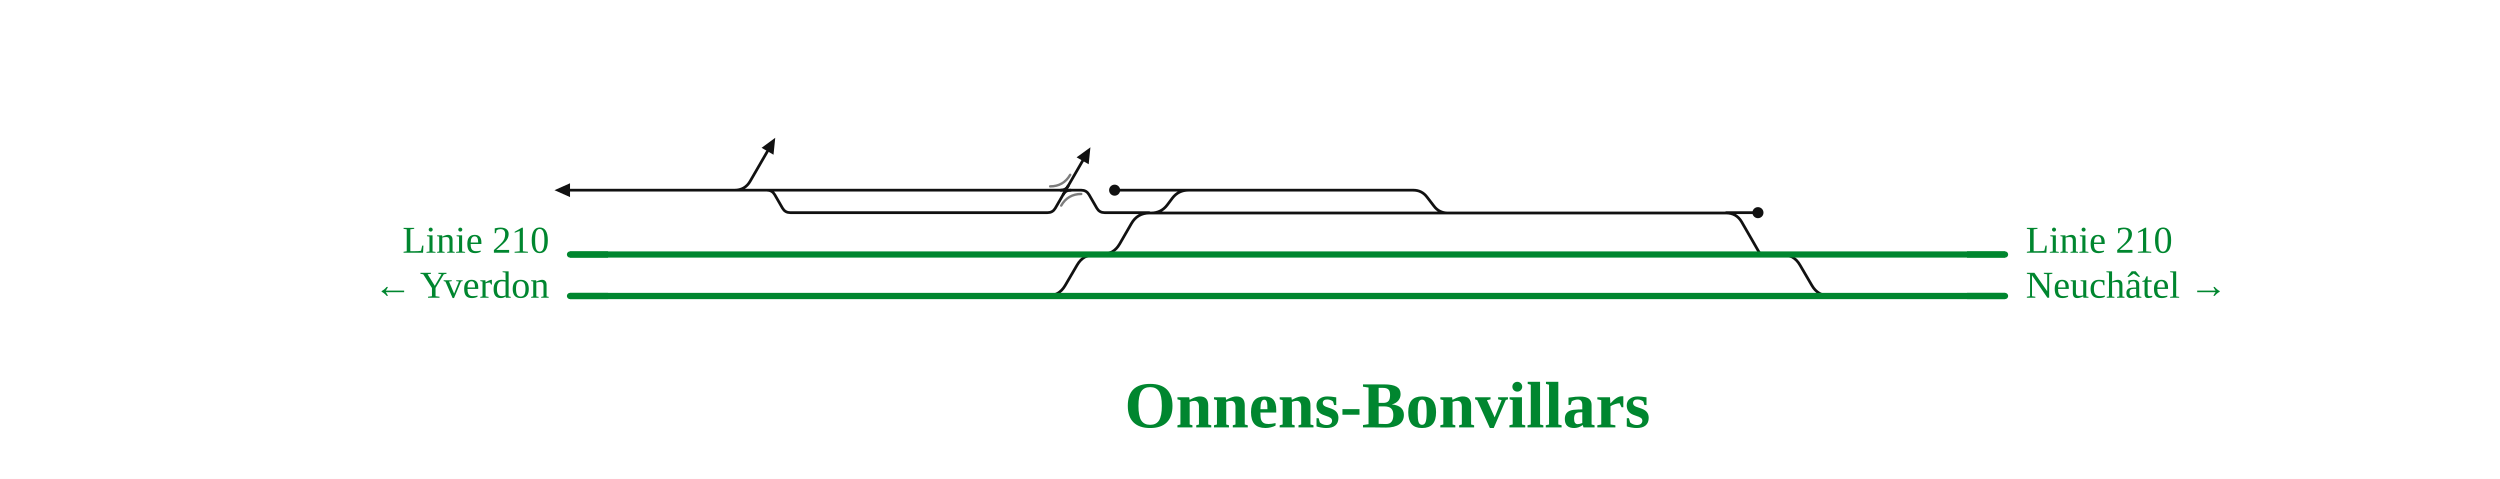
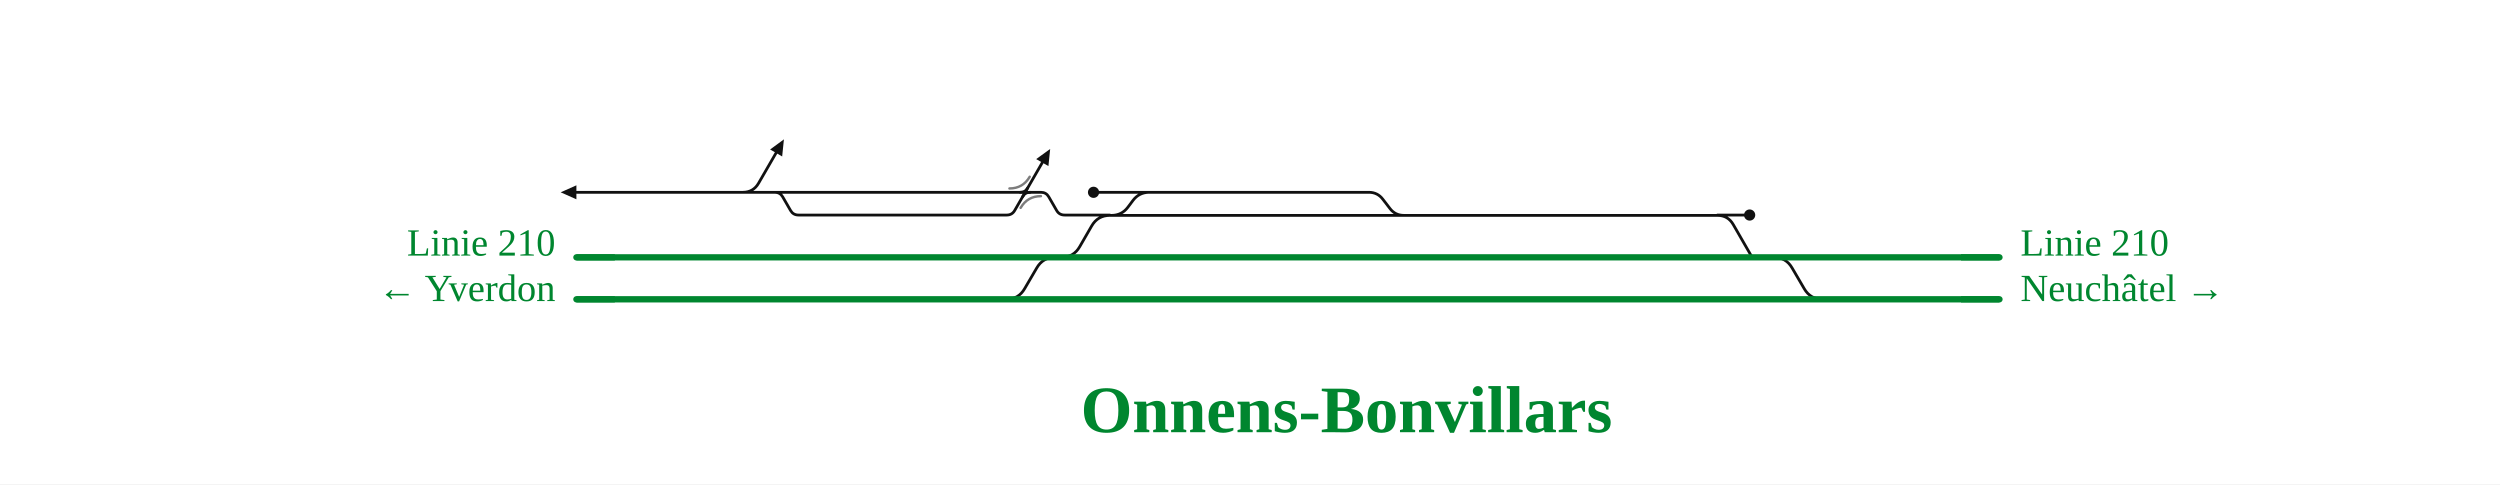
- <svg xmlns="http://www.w3.org/2000/svg" viewBox="0 0 1446 277" font-family="Fira Sans, Source Sans 3, Helvetica, Arial, sans-serif">
+ <svg xmlns="http://www.w3.org/2000/svg" viewBox="0 0 1430 277" font-family="Fira Sans, Source Sans 3, Helvetica, Arial, sans-serif">
  <rect width="100%" height="100%" fill="#fff" />
  <g fill="none" stroke-linecap="round" stroke-linejoin="round">
-     <path d="M594.9,171.2H605.6Q612.6,171.2 616.1,165.1L623.0,153.3Q626.5,147.2 633.5,147.2H633.5 M637.1,147.2H637.1Q644.1,147.2 647.6,141.1L654.4,129.3Q657.9,123.2 664.9,123.2H664.9 M664.9,123.2H665.8 M665.8,123.2H837.4 M837.4,123.2H987.4 M987.4,123.2H998.4M998.4,123.2Q1004.4,123.2 1007.4,128.4L1017.7,146.3Q1018.3,147.2 1019.3,147.2H1019.3 M1030.6,147.2H1030.6Q1037.6,147.2 1041.1,153.3L1048.0,165.1Q1051.5,171.2 1058.5,171.2H1058.5 M644.7,110.0H687.4 M665.8,123.2H665.8Q671.6,123.2 675.1,118.6L678.1,114.6Q681.6,110.0 687.4,110.0H687.4 M687.4,110.0H817.4M817.4,110.0H817.4Q822.4,110.0 825.4,114.0L829.4,119.2Q832.4,123.2 837.4,123.2H837.4 M329.7,110.0H430.9 M430.9,110.0H436.9 M436.9,110.0H602.4 M430.9,110.0L430.9,110.0 M424.9,110.0Q430.9,110.0 433.9,104.8L443.9,87.5 M998.4,123.0H1016.8 M437.0,110.0L443.6,110.0Q446.6,110.0 448.1,112.6L452.6,120.4Q454.1,123.0 457.1,123.0L605.9,123.0Q608.9,123.0 610.4,120.4L626.2,93.0 M596.7,110.0L625.4,110.0Q628.4,110.0 629.9,112.6L634.4,120.4Q635.9,123.0 638.9,123.0L664.7,123.0" stroke="#111" stroke-width="1.6" />
-     <path d="M613.6,110.0Q616.4,110.0 617.8,107.6" fill="none" stroke="#111" stroke-width="1.6" stroke-linecap="round" />
-     <path d="M619.2,110.0Q616.4,110.0 615.0,112.4" fill="none" stroke="#111" stroke-width="1.6" stroke-linecap="round" />
-     <path d="M1058.5,171.2H1159.7 M709.6,171.2H1058.5 M594.9,171.2H709.6 M329.7,171.2H594.9 M971.6,147.2H1019.3 M1019.3,147.2H1030.6 M1030.6,147.2H1159.7 M329.7,147.2H633.5 M633.5,147.2H637.1 M637.1,147.2H709.4 M709.4,147.2H971.6" stroke="#00862f" stroke-width="3.6" />
+     <path d="M564.9,171.2H575.6Q582.6,171.2 586.1,165.1L593.0,153.3Q596.5,147.2 603.5,147.2H603.5 M607.1,147.2H607.1Q614.1,147.2 617.6,141.1L624.4,129.3Q627.9,123.2 634.9,123.2H634.9 M634.9,123.2H635.8 M635.8,123.2H803.0 M803.0,123.2H971.4 M971.4,123.2H982.4M982.4,123.2Q988.4,123.2 991.4,128.4L1001.7,146.3Q1002.2,147.2 1003.3,147.2H1003.3 M1014.6,147.2H1014.6Q1021.6,147.2 1025.1,153.3L1032.0,165.1Q1035.5,171.2 1042.5,171.2H1042.5 M625.5,110.0H657.4 M635.8,123.2H635.8Q641.6,123.2 645.1,118.6L648.1,114.6Q651.6,110.0 657.4,110.0H657.4 M657.4,110.0H783.0M783.0,110.0H783.0Q788.0,110.0 791.0,114.0L795.0,119.2Q798.0,123.2 803.0,123.2H803.0 M329.7,110.0H430.9 M430.9,110.0H436.9 M436.9,110.0H572.4 M430.9,110.0L430.9,110.0 M424.9,110.0Q430.9,110.0 433.9,104.8L443.9,87.5 M982.4,123.0H1000.8 M437.0,110.0L443.2,110.0Q446.2,110.0 447.7,112.6L452.2,120.4Q453.7,123.0 456.7,123.0L575.9,123.0Q578.9,123.0 580.4,120.4L596.2,93.0 M566.7,110.0L595.4,110.0Q598.4,110.0 599.9,112.6L604.4,120.4Q605.9,123.0 608.9,123.0L634.8,123.0" stroke="#111" stroke-width="1.6" />
+     <path d="M583.6,110.0Q586.4,110.0 587.8,107.6" fill="none" stroke="#111" stroke-width="1.6" stroke-linecap="round" />
+     <path d="M589.2,110.0Q586.4,110.0 585.0,112.4" fill="none" stroke="#111" stroke-width="1.6" stroke-linecap="round" />
+     <path d="M1042.5,171.2H1143.7 M683.1,171.2H1042.5 M564.9,171.2H683.1 M329.7,171.2H564.9 M923.0,147.2H1003.3 M1003.3,147.2H1014.6 M1014.6,147.2H1143.7 M329.7,147.2H603.5 M603.5,147.2H607.1 M607.1,147.2H683.0 M683.0,147.2H923.0" stroke="#00862f" stroke-width="3.6" />
  </g>
-   <path d="M607.4,107.8Q615.1,107.8 619.0,101.1" fill="none" stroke="#111" stroke-opacity="0.55" stroke-width="1.4" stroke-linecap="round" />
-   <path d="M625.4,112.2Q617.7,112.2 613.8,118.9" fill="none" stroke="#111" stroke-opacity="0.55" stroke-width="1.4" stroke-linecap="round" />
-   <circle cx="644.7" cy="110.0" r="3.2" fill="#111" />
-   <circle cx="1016.8" cy="123.0" r="3.2" fill="#111" />
+   <path d="M577.4,107.8Q585.1,107.8 589.0,101.1" fill="none" stroke="#111" stroke-opacity="0.55" stroke-width="1.4" stroke-linecap="round" />
+   <path d="M595.4,112.2Q587.7,112.2 583.8,118.9" fill="none" stroke="#111" stroke-opacity="0.55" stroke-width="1.4" stroke-linecap="round" />
+   <circle cx="625.5" cy="110.0" r="3.2" fill="#111" />
+   <circle cx="1000.8" cy="123.0" r="3.2" fill="#111" />
  <path d="M448.4,79.7L447.4,89.5L440.5,85.5Z" fill="#111" data-pfeil="0" />
-   <path d="M630.7,85.2L629.7,95.0L622.7,91.0Z" fill="#111" data-pfeil="1" />
+   <path d="M600.7,85.2L599.7,95.0L592.7,91.0Z" fill="#111" data-pfeil="1" />
  <path d="M329.7,106.0L320.7,110.0L329.7,114.0Z" fill="#111" data-pfeil="2" />
-   <path d="M1137.7,171.2H1159.7" stroke="#00862f" stroke-width="3.6" fill="none" />
+   <path d="M1121.7,171.2H1143.7" stroke="#00862f" stroke-width="3.6" fill="none" />
  <path d="M351.7,171.2H329.7" stroke="#00862f" stroke-width="3.6" fill="none" />
-   <path d="M1137.7,147.2H1159.7" stroke="#00862f" stroke-width="3.6" fill="none" />
+   <path d="M1121.7,147.2H1143.7" stroke="#00862f" stroke-width="3.6" fill="none" />
  <path d="M351.7,147.2H329.7" stroke="#00862f" stroke-width="3.6" fill="none" />
-   <text x="1171.7" y="146.2" font-size="22" text-anchor="start" fill="#00862f">Linie 210</text>
-   <text x="1171.7" y="172.2" font-size="22" text-anchor="start" fill="#00862f">Neuchâtel →</text>
+   <text x="1155.7" y="146.2" font-size="22" text-anchor="start" fill="#00862f">Linie 210</text>
+   <text x="1155.7" y="172.2" font-size="22" text-anchor="start" fill="#00862f">Neuchâtel →</text>
  <text x="317.7" y="146.2" font-size="22" text-anchor="end" fill="#00862f">Linie 210</text>
  <text x="317.7" y="172.2" font-size="22" text-anchor="end" fill="#00862f">← Yverdon</text>
-   <text x="802.5" y="247.2" font-size="38" font-weight="700" text-anchor="middle" fill="#00862f">Onnens-Bonvillars</text>
+   <text x="770.2" y="247.2" font-size="38" font-weight="700" text-anchor="middle" fill="#00862f">Onnens-Bonvillars</text>
</svg>
